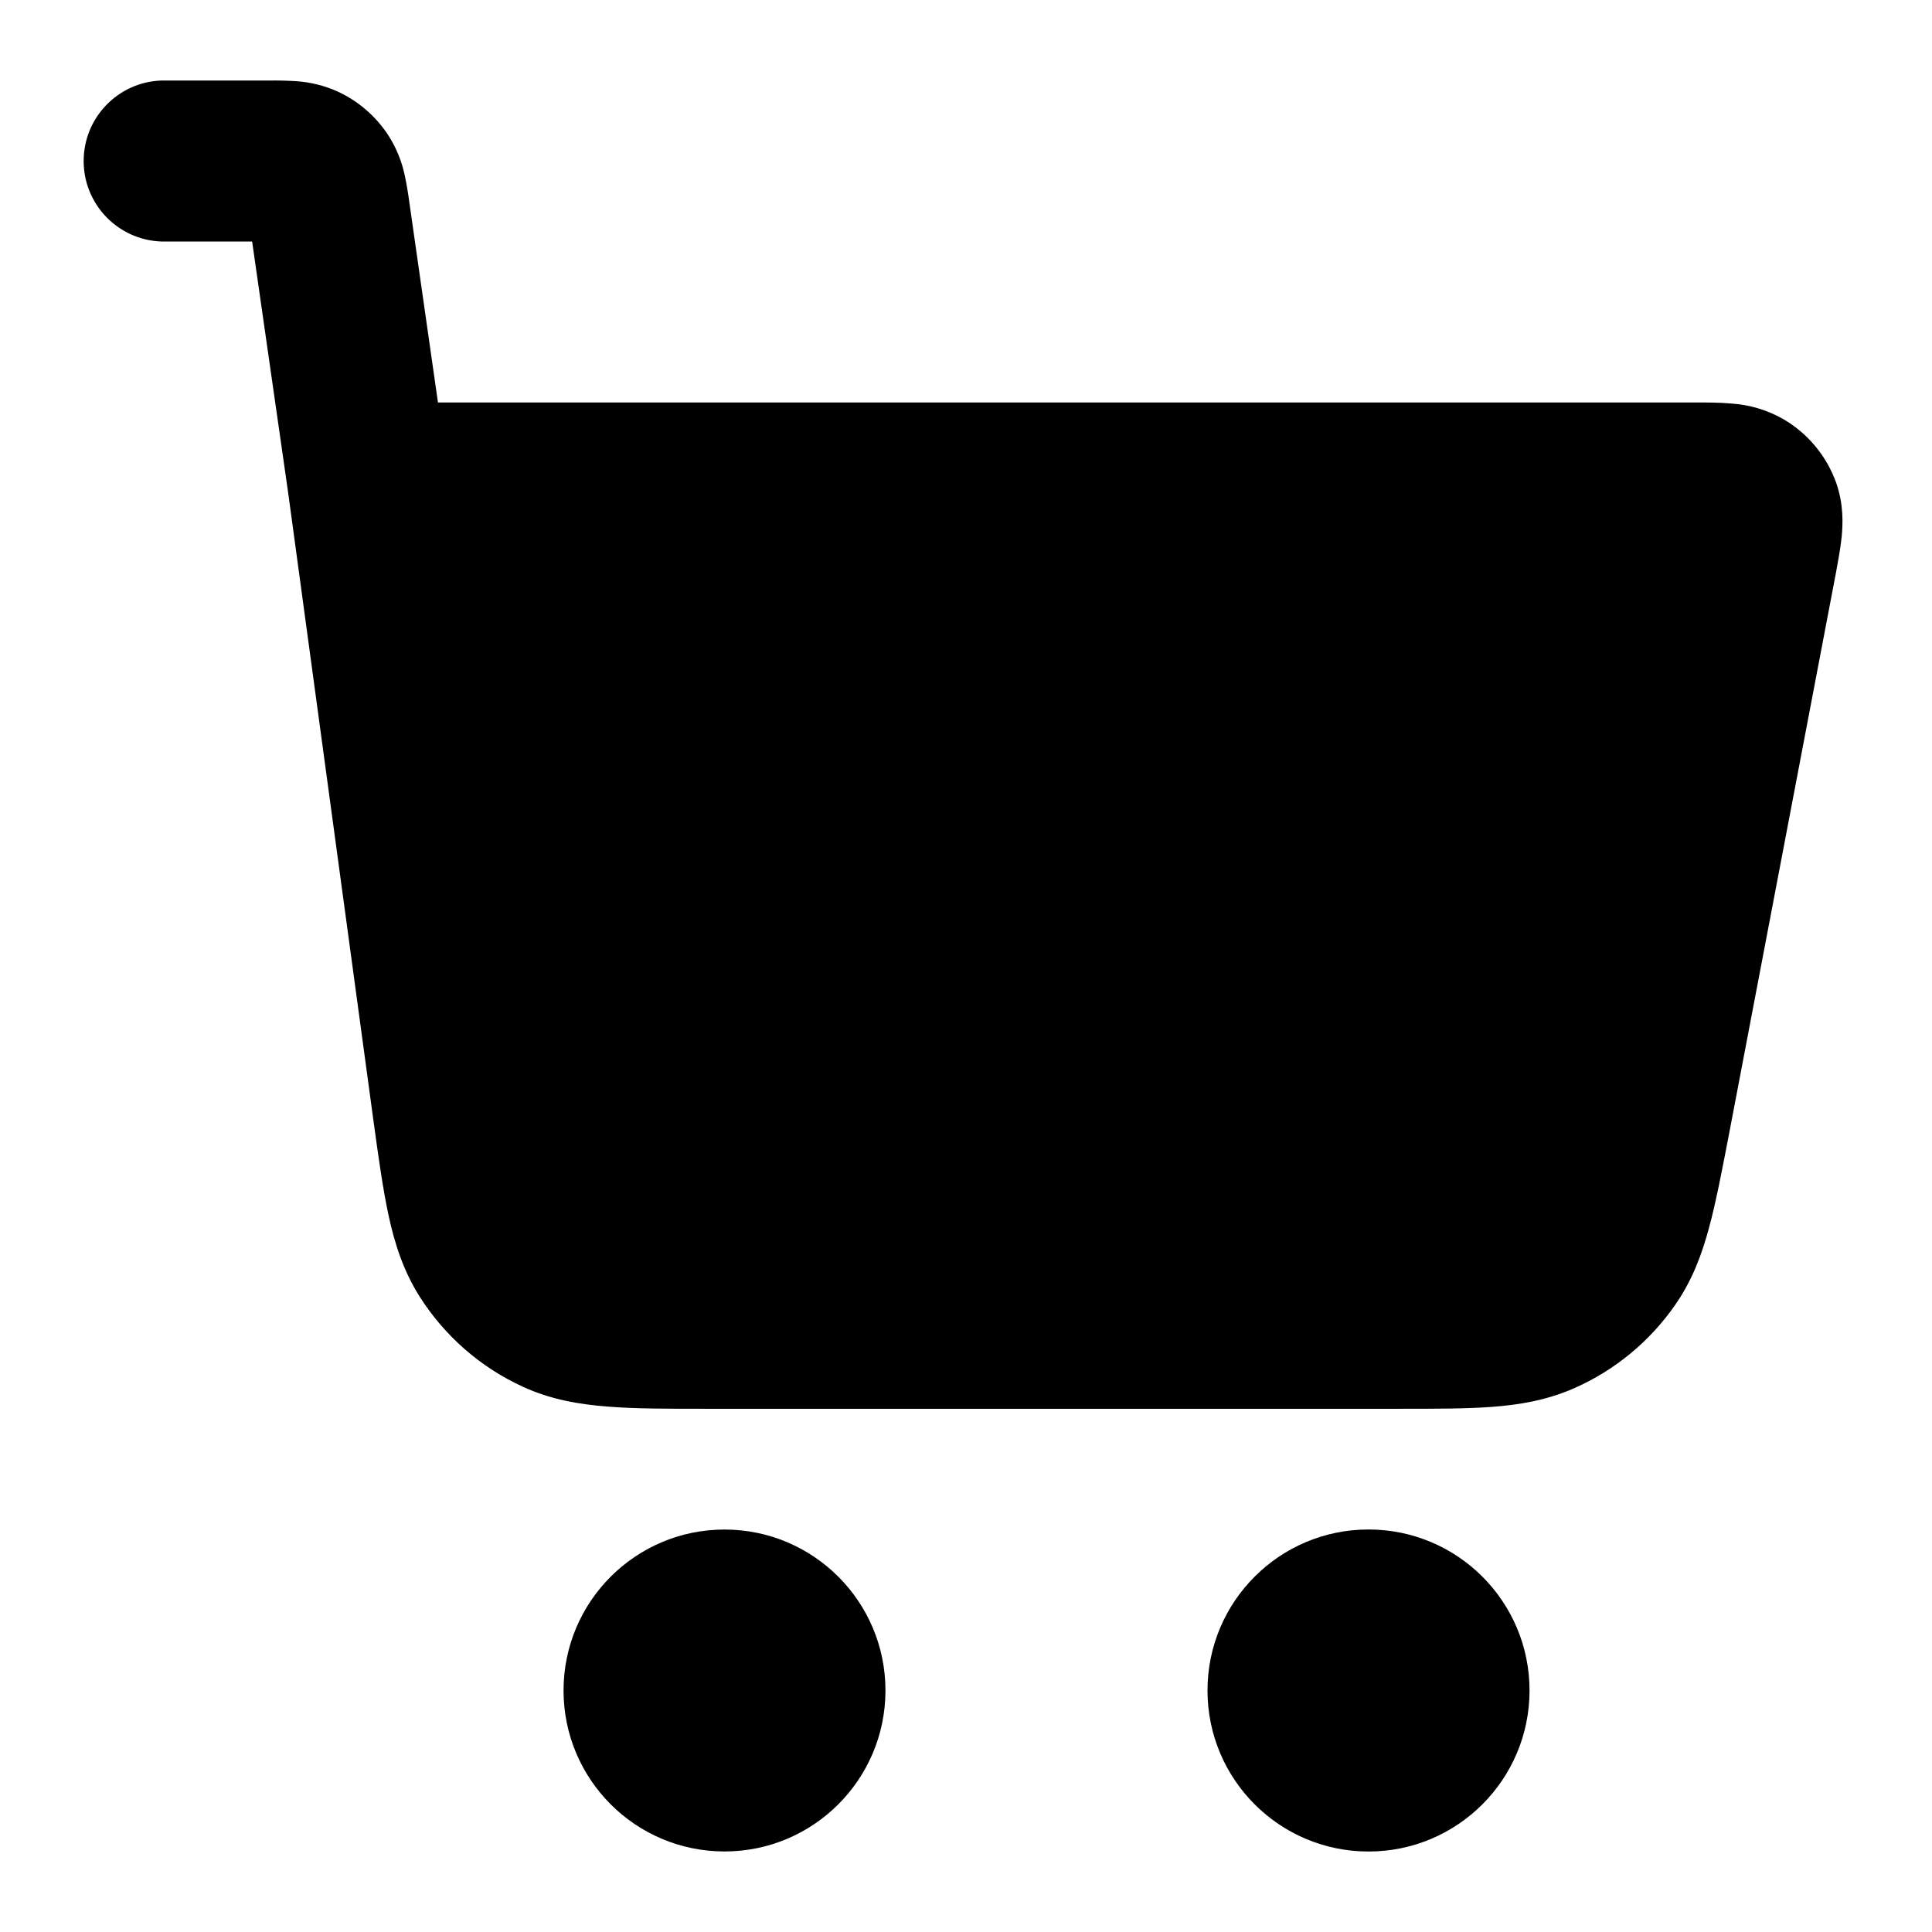
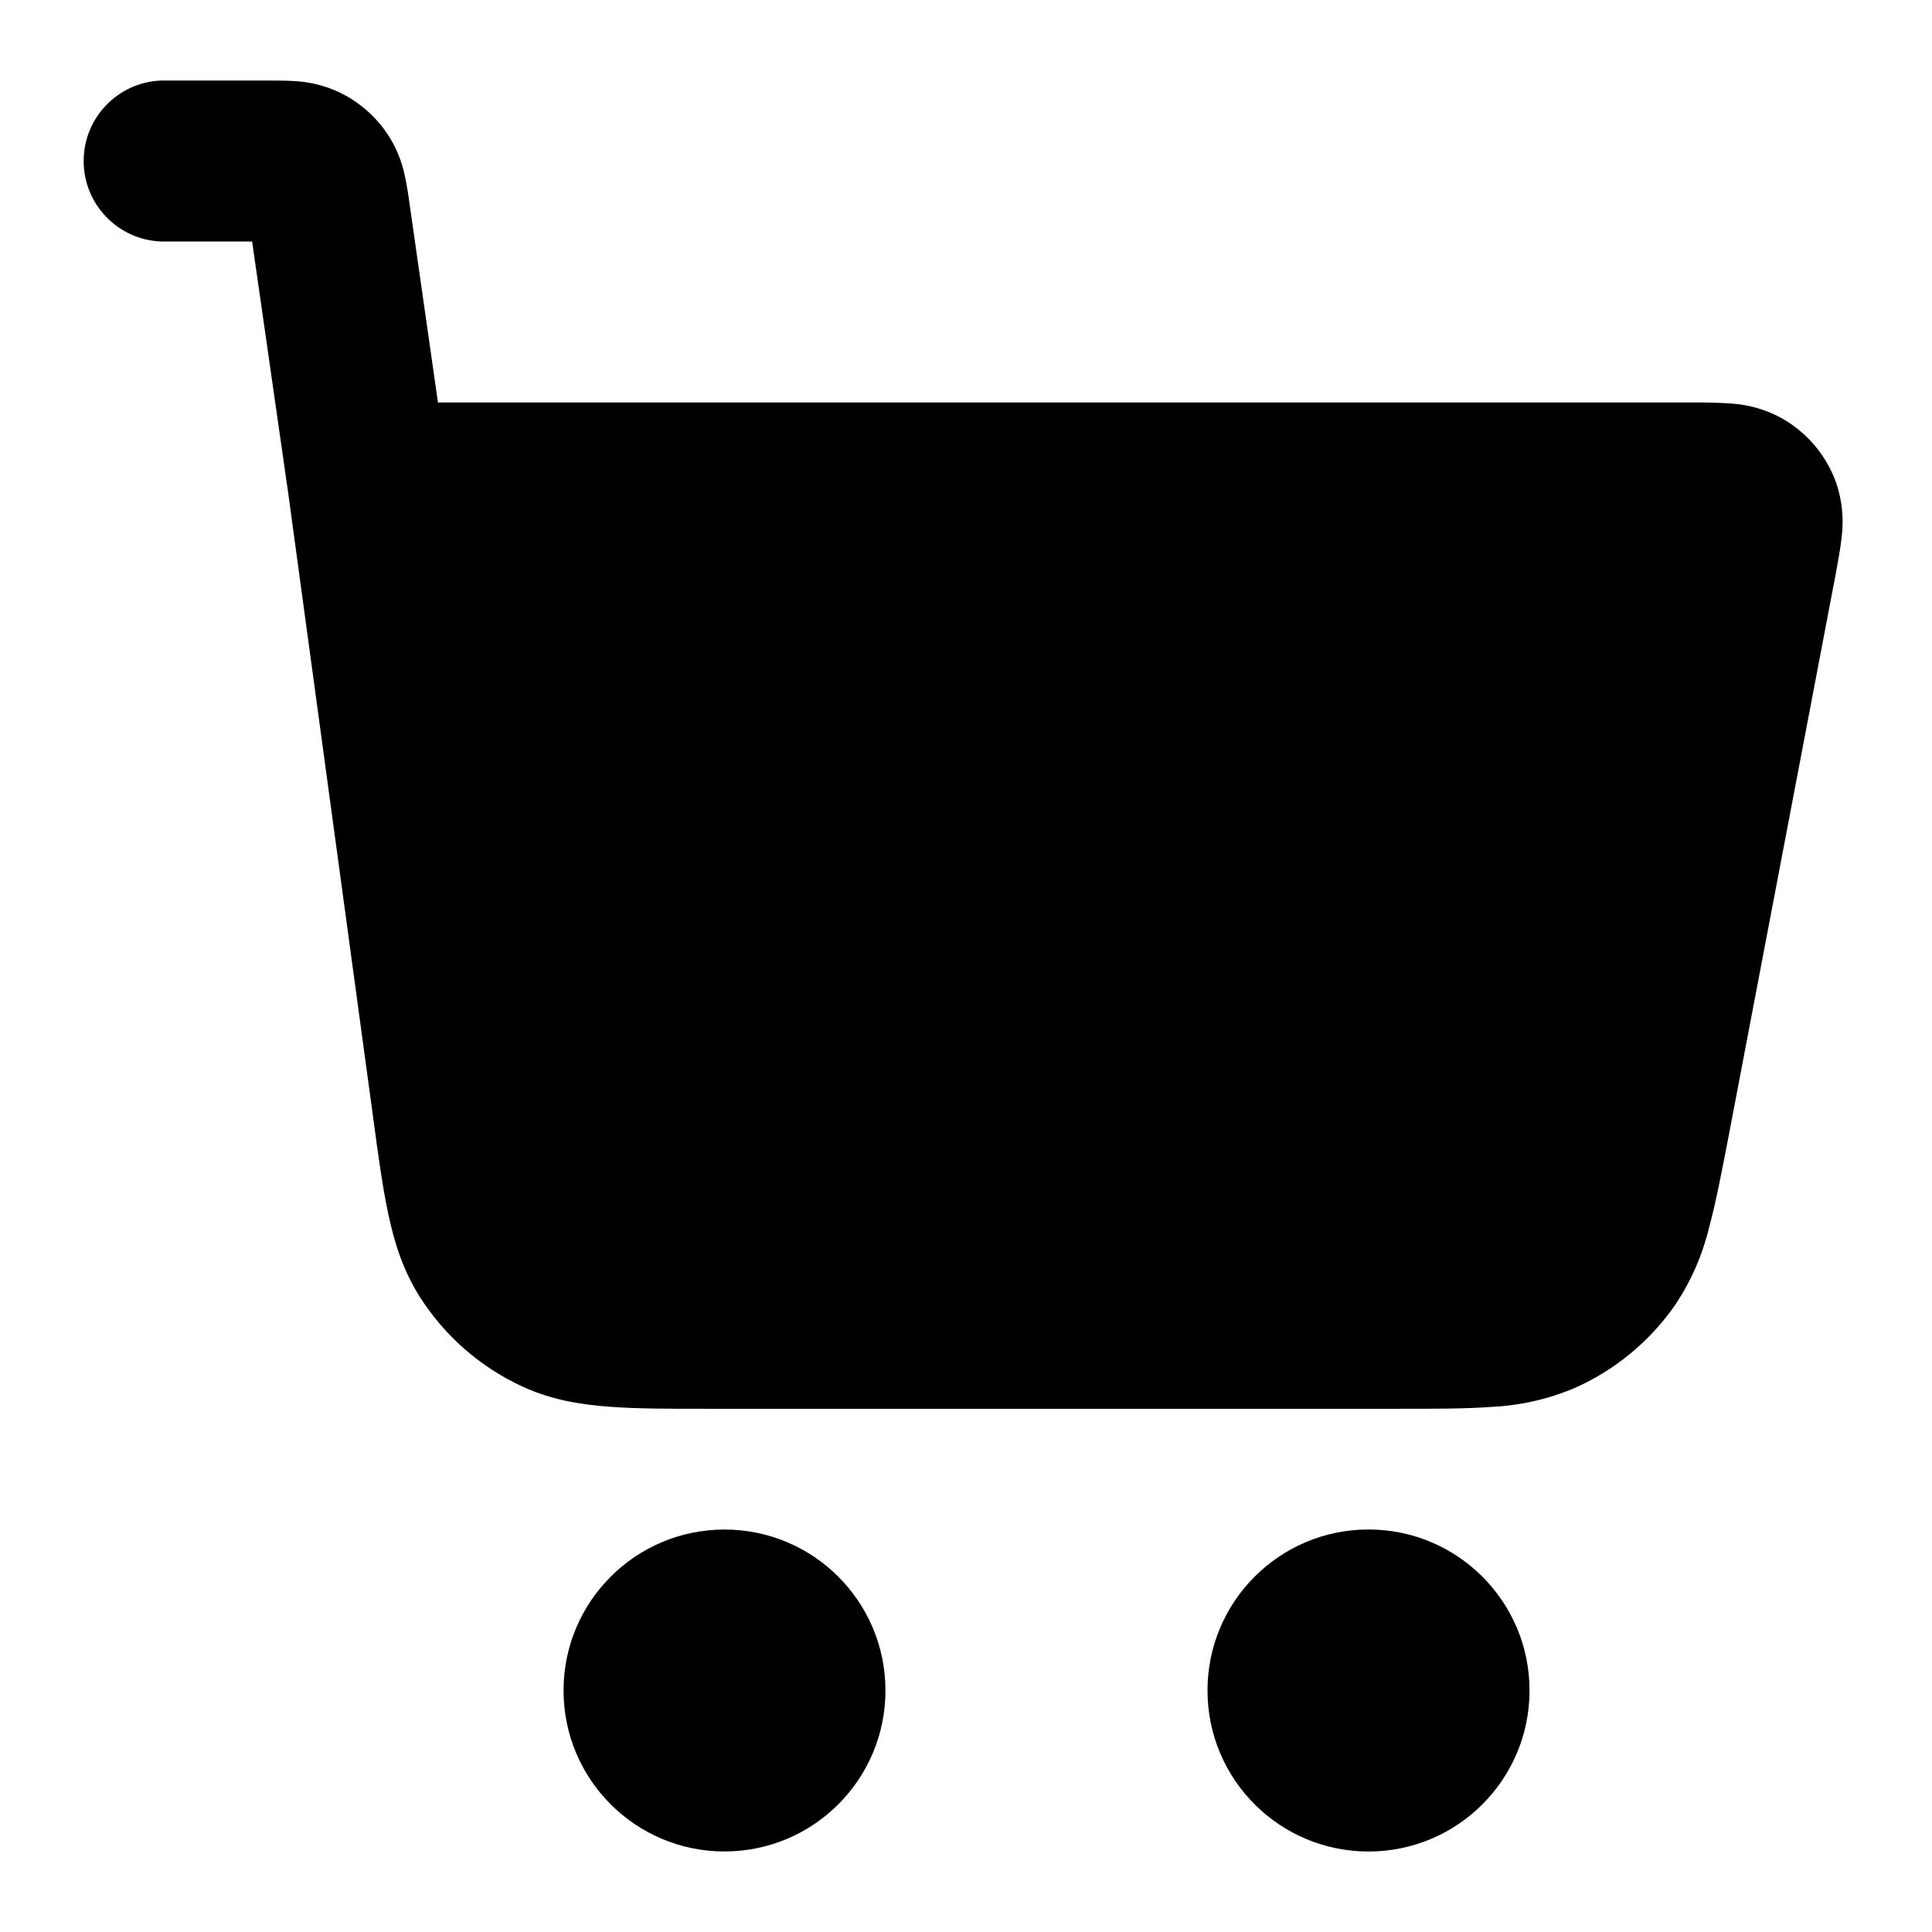
<svg xmlns="http://www.w3.org/2000/svg" viewBox="0 0 16 16" class="pdsicon">
-   <path d="M1.333 2h.755l.3 2.092.703 5.176c.042.307.079.574.126.793.05.233.122.462.259.678a2 2 0 0 0 .853.745c.233.107.469.147.707.165.224.018.493.018.803.018h5.752c.295 0 .551 0 .766-.016.228-.017.454-.055.679-.154a2 2 0 0 0 .841-.696c.14-.203.219-.418.278-.639.056-.207.104-.46.16-.749l.89-4.672c.017-.093.037-.2.047-.295.01-.107.017-.269-.045-.446a1 1 0 0 0-.44-.53 1 1 0 0 0-.428-.128c-.095-.009-.205-.009-.3-.009H3.627l-.236-1.65a3 3 0 0 0-.038-.226 1 1 0 0 0-.133-.33 1 1 0 0 0-.426-.37 1 1 0 0 0-.345-.085 3 3 0 0 0-.23-.005h-.885a.667.667 0 0 0 0 1.333M4.667 14a1.333 1.333 0 1 1 2.666 0 1.333 1.333 0 0 1-2.666 0M10 14a1.333 1.333 0 1 1 2.667 0A1.333 1.333 0 0 1 10 14" />
+   <path d="M1.333 2h.755l.3 2.092.704 5.176c.041.307.078.574.125.793.05.233.122.462.259.678a2 2 0 0 0 .853.745c.233.107.47.147.707.165.224.018.493.018.803.018h5.752c.295 0 .551 0 .766-.016a2 2 0 0 0 .679-.154 2 2 0 0 0 .841-.696 2 2 0 0 0 .278-.639c.056-.207.104-.46.16-.749l.89-4.672c.017-.093.037-.2.047-.295A1 1 0 0 0 15.207 4a1 1 0 0 0-.44-.53 1 1 0 0 0-.428-.128 4 4 0 0 0-.3-.009H3.627l-.236-1.65a3 3 0 0 0-.038-.226 1 1 0 0 0-.133-.33 1 1 0 0 0-.426-.37 1 1 0 0 0-.345-.085c-.076-.005-.16-.005-.23-.005h-.885a.667.667 0 0 0 0 1.333M4.667 14a1.333 1.333 0 1 1 2.666 0 1.333 1.333 0 0 1-2.666 0M10 14a1.333 1.333 0 1 1 2.667 0A1.333 1.333 0 0 1 10 14" />
</svg>
